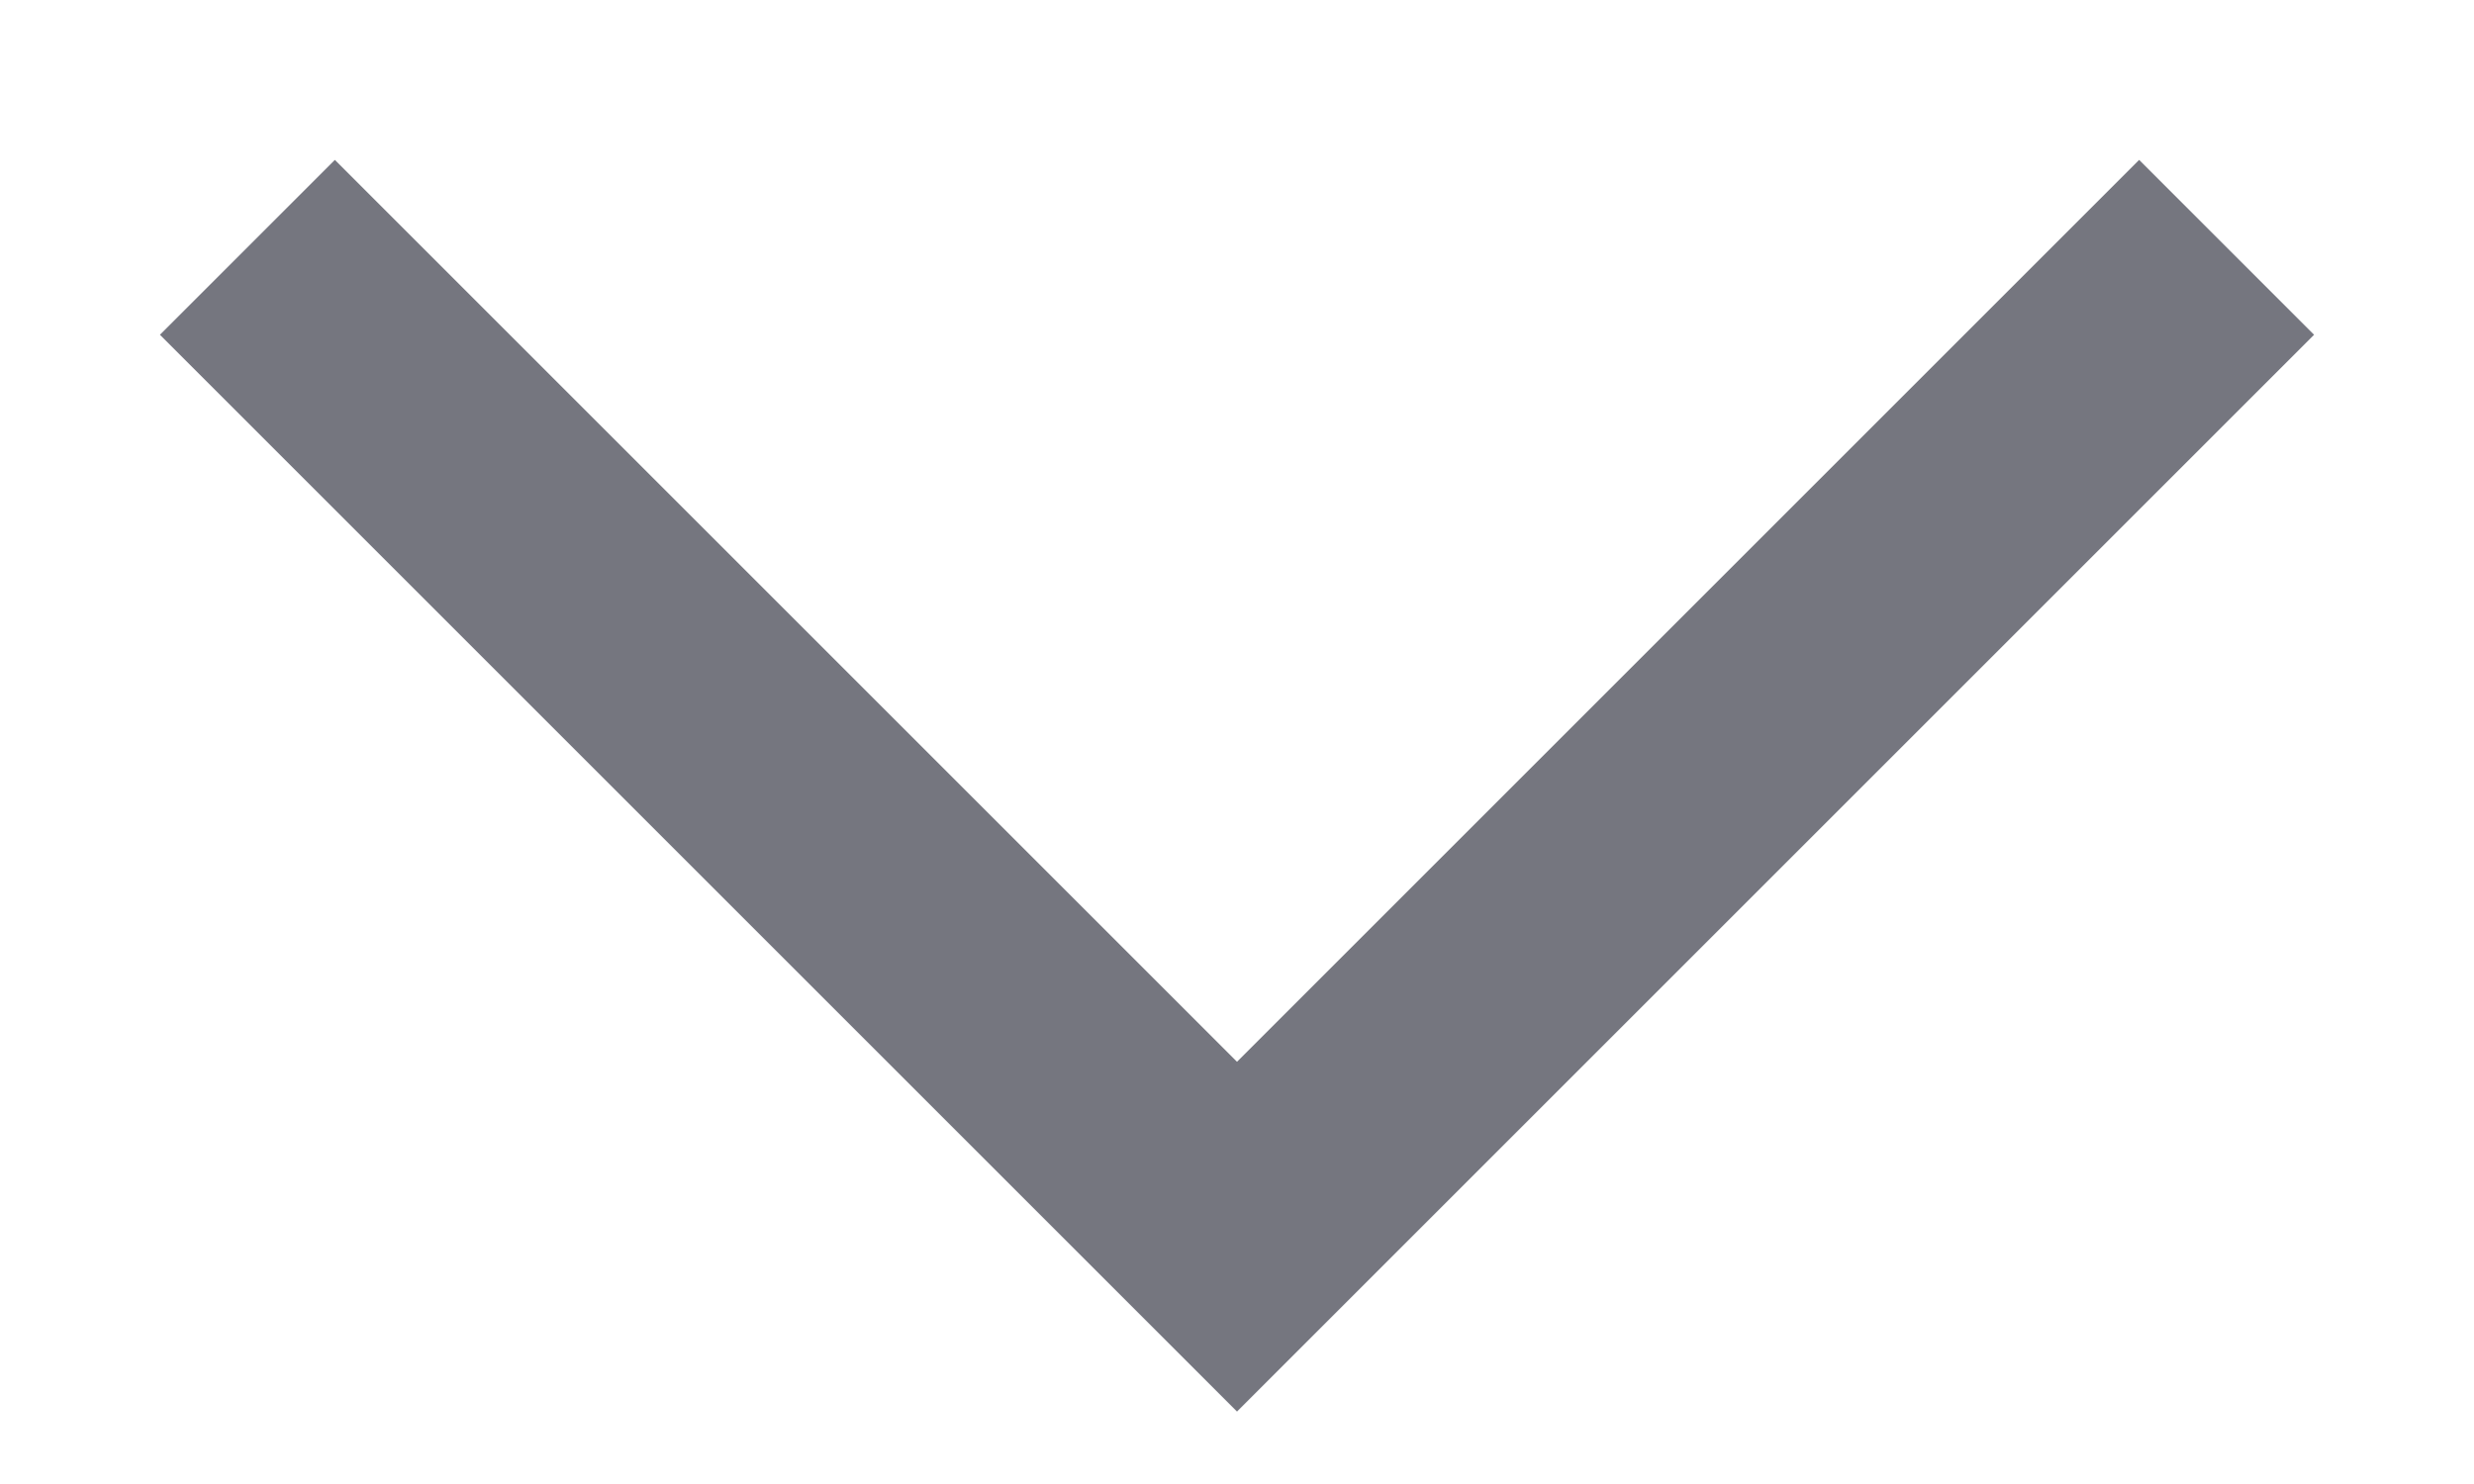
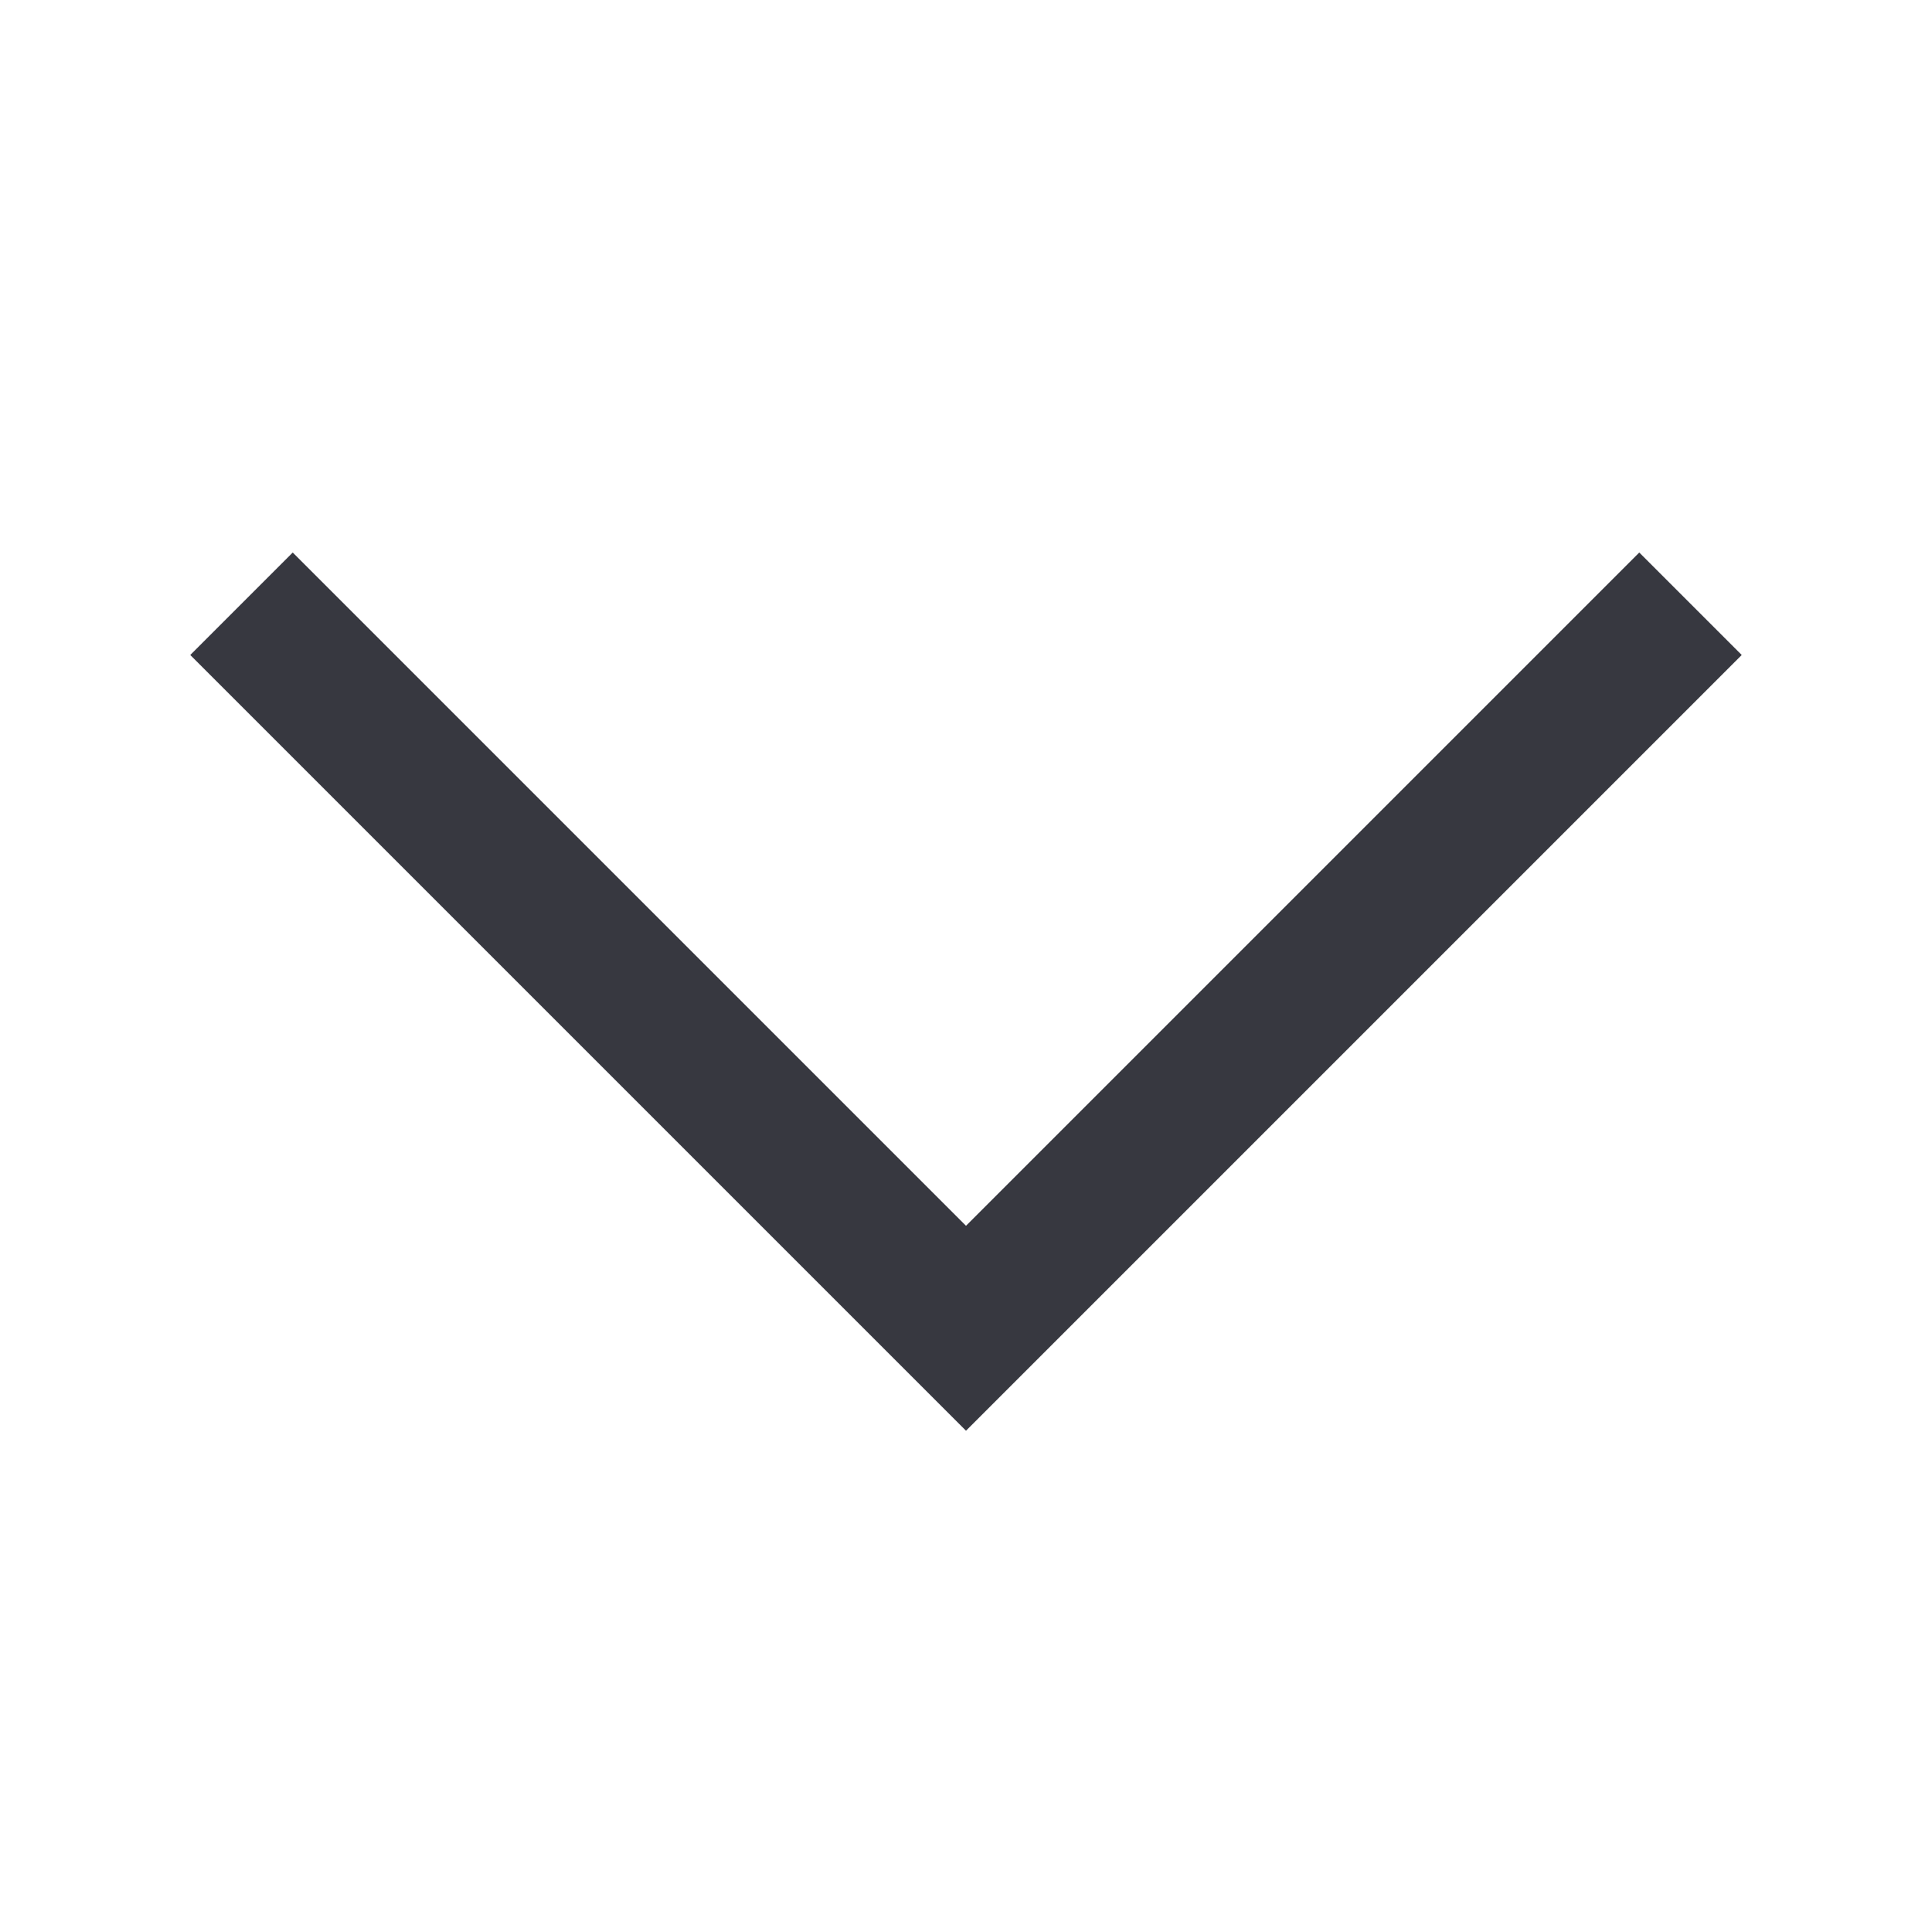
- <svg xmlns="http://www.w3.org/2000/svg" width="10" height="6" viewBox="0 0 10 6" fill="none">
-   <g id="chevron">
-     <path id="Vector 12" d="M9 1L5 5L1 1" stroke="#75767F" />
-   </g>
+ <svg xmlns="http://www.w3.org/2000/svg" width="16" height="16" viewBox="0 0 16 16" fill="none">
+   <path d="M14 5L8 11L2 5" stroke="#373840" stroke-width="1.2" />
</svg>
